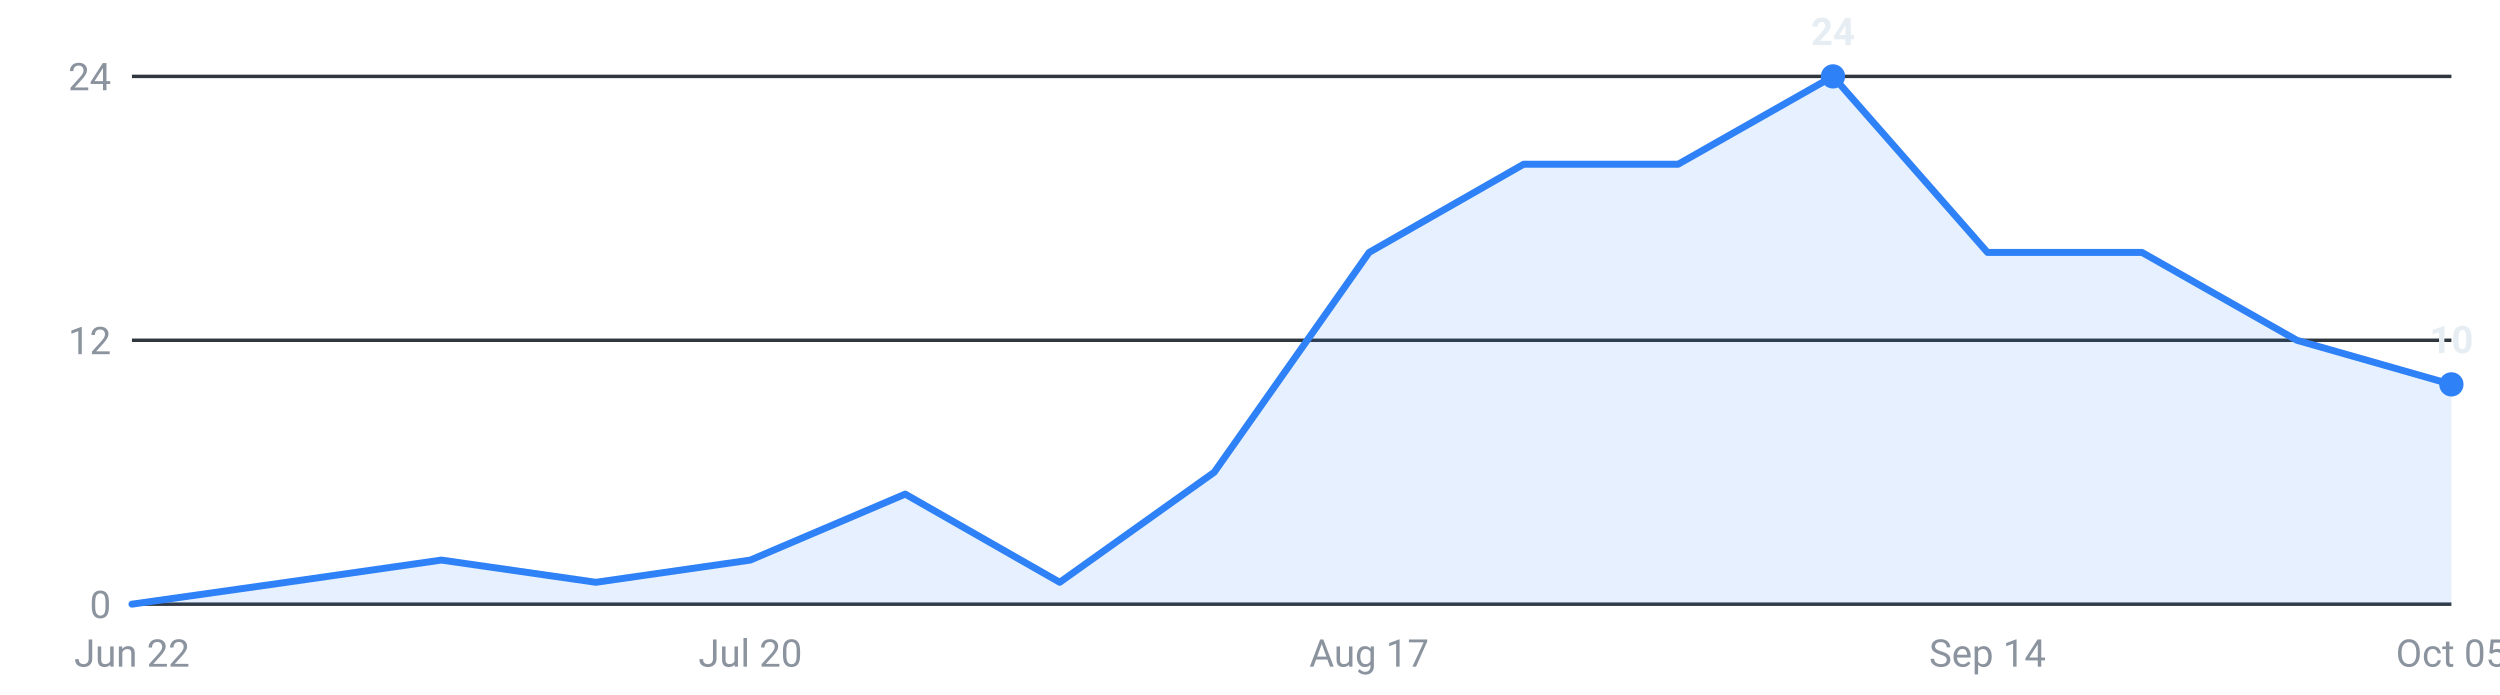
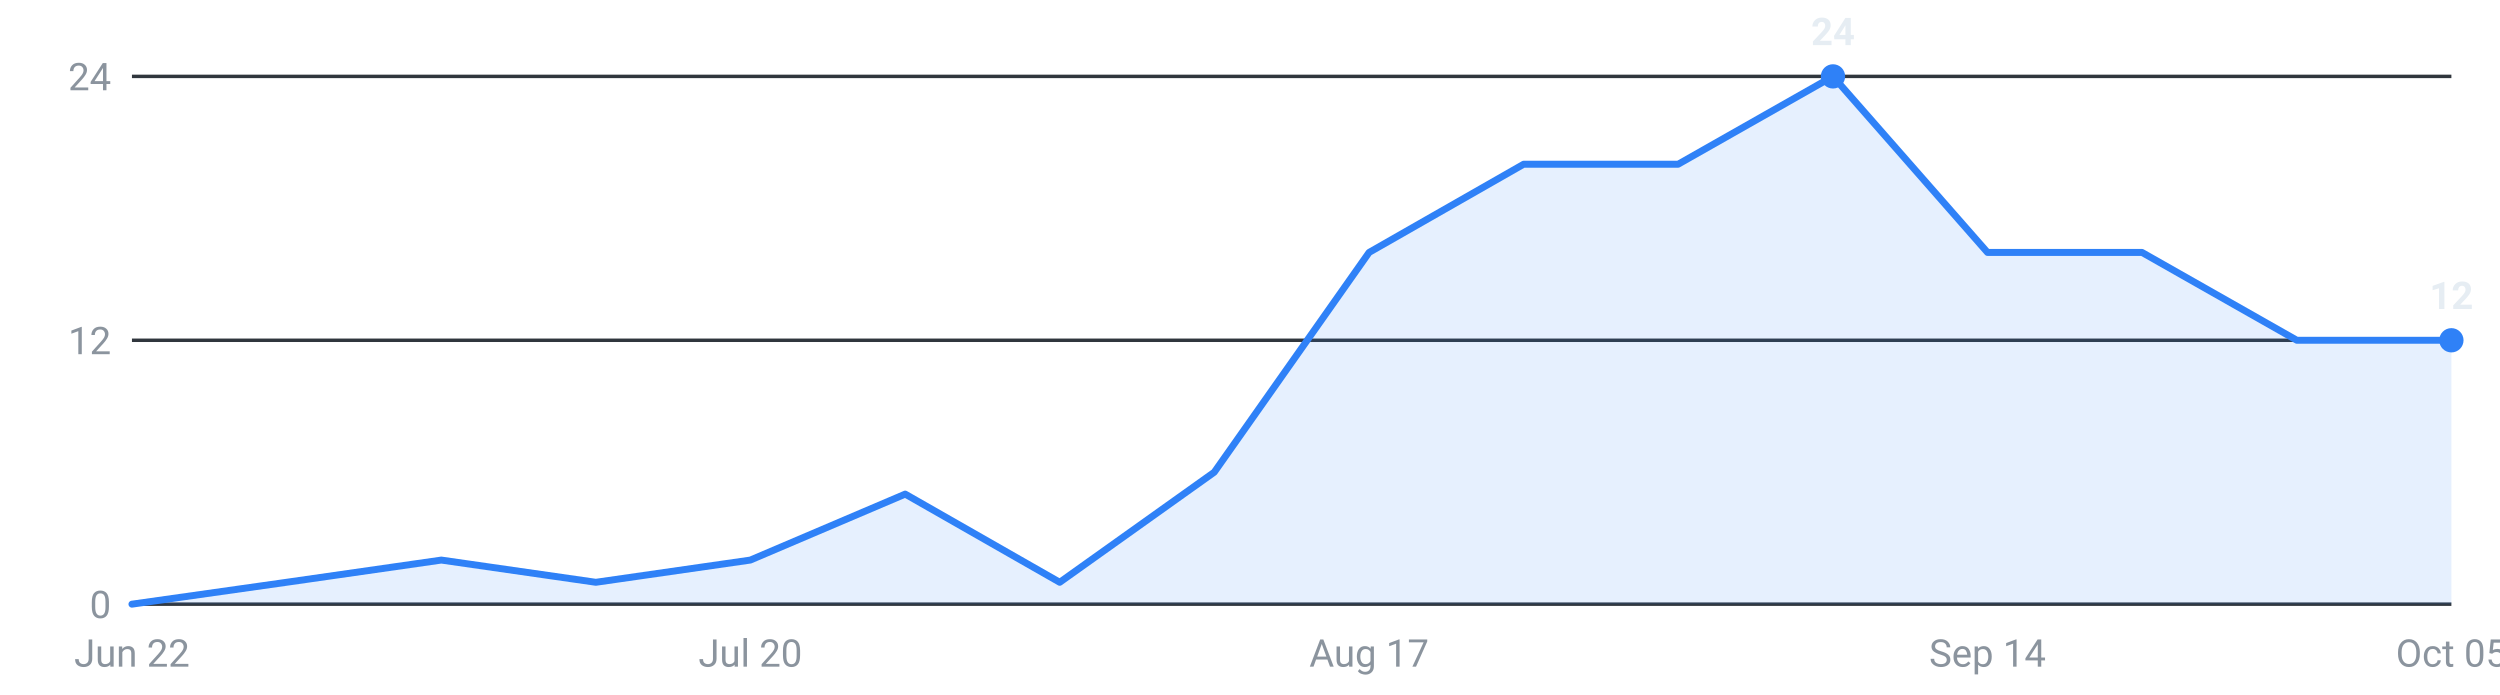
<svg xmlns="http://www.w3.org/2000/svg" viewBox="0 0 720 200" width="720" height="200" role="img" aria-label="Internships posted per week, last 16 weeks">
  <g font-family="-apple-system,Segoe UI,Roboto,sans-serif" font-size="11">
    <line x1="38" y1="174.0" x2="706" y2="174.0" stroke="#30363d" stroke-width="1" />
    <text x="32" y="178.0" text-anchor="end" fill="#8b949e">0</text>
    <line x1="38" y1="98.0" x2="706" y2="98.0" stroke="#30363d" stroke-width="1" />
    <text x="32" y="102.0" text-anchor="end" fill="#8b949e">12</text>
    <line x1="38" y1="22.0" x2="706" y2="22.0" stroke="#30363d" stroke-width="1" />
    <text x="32" y="26.0" text-anchor="end" fill="#8b949e">24</text>
-     <path d="M38.0,174 L38.0,174.0 L82.5,167.7 L127.1,161.3 L171.6,167.7 L216.1,161.3 L260.7,142.3 L305.2,167.7 L349.7,136.0 L394.3,72.7 L438.8,47.3 L483.3,47.3 L527.9,22.0 L572.4,72.7 L616.9,72.7 L661.5,98.0 L706.0,110.7 L706.0,174 Z" fill="#2f81f7" fill-opacity="0.12" />
-     <polyline points="38.0,174.0 82.5,167.7 127.1,161.3 171.6,167.7 216.1,161.3 260.7,142.3 305.2,167.7 349.7,136.0 394.3,72.7 438.8,47.3 483.3,47.3 527.9,22.0 572.4,72.7 616.9,72.7 661.5,98.0 706.0,110.7" fill="none" stroke="#2f81f7" stroke-width="2" stroke-linejoin="round" stroke-linecap="round" />
+     <path d="M38.0,174 L38.0,174.0 L82.5,167.7 L127.1,161.3 L171.6,167.7 L216.1,161.3 L260.7,142.3 L305.2,167.7 L349.7,136.0 L394.3,72.7 L438.8,47.3 L483.3,47.3 L527.9,22.0 L572.4,72.7 L616.9,72.7 L661.5,98.0 L706.0,98.0 L706.0,174 Z" fill="#2f81f7" fill-opacity="0.12" />
+     <polyline points="38.0,174.0 82.5,167.7 127.1,161.3 171.6,167.7 216.1,161.3 260.7,142.3 305.2,167.7 349.7,136.0 394.3,72.7 438.8,47.3 483.3,47.3 527.9,22.0 572.4,72.7 616.9,72.7 661.5,98.0 706.0,98.0" fill="none" stroke="#2f81f7" stroke-width="2" stroke-linejoin="round" stroke-linecap="round" />
    <circle cx="527.9" cy="22.0" r="3.5" fill="#2f81f7" />
    <text x="527.9" y="13.0" text-anchor="middle" fill="#e6edf3" font-weight="600">24</text>
-     <circle cx="706.0" cy="110.7" r="3.5" fill="#2f81f7" />
-     <text x="706.0" y="101.7" text-anchor="middle" fill="#e6edf3" font-weight="600">10</text>
+     <circle cx="706.0" cy="98.0" r="3.5" fill="#2f81f7" />
+     <text x="706.0" y="89.0" text-anchor="middle" fill="#e6edf3" font-weight="600">12</text>
    <text x="38.0" y="192" text-anchor="middle" fill="#8b949e">Jun 22</text>
    <text x="216.1" y="192" text-anchor="middle" fill="#8b949e">Jul 20</text>
    <text x="394.3" y="192" text-anchor="middle" fill="#8b949e">Aug 17</text>
    <text x="572.4" y="192" text-anchor="middle" fill="#8b949e">Sep 14</text>
    <text x="706.0" y="192" text-anchor="middle" fill="#8b949e">Oct 05</text>
  </g>
</svg>
